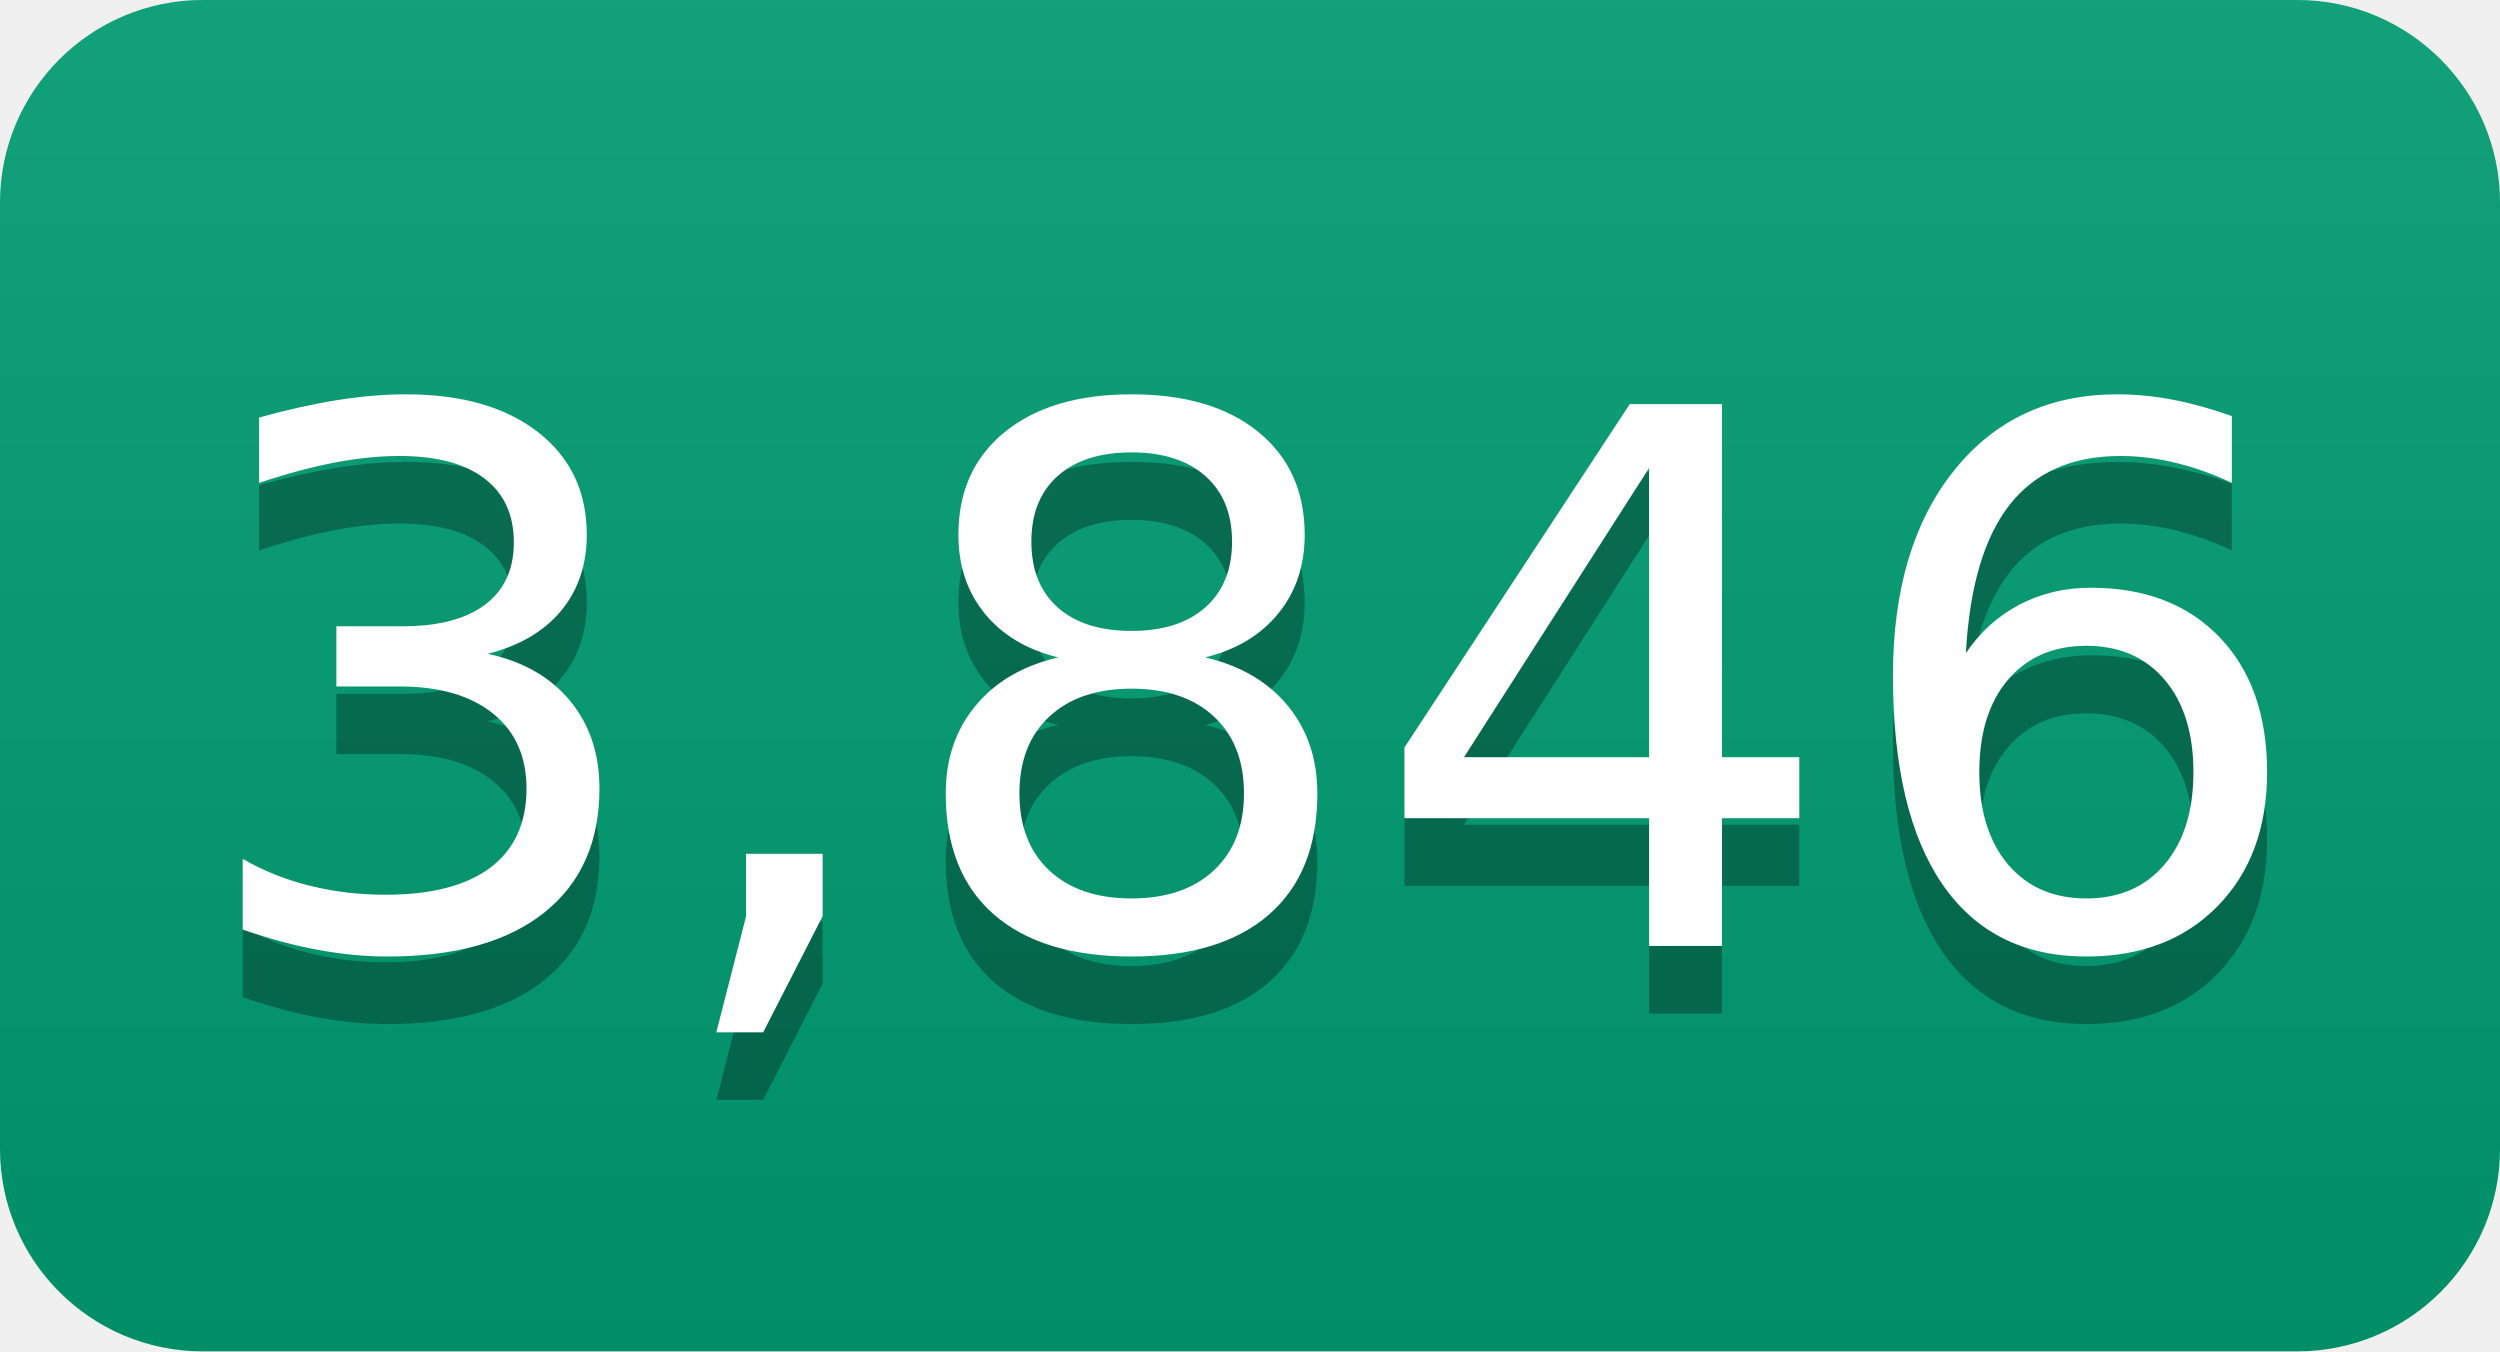
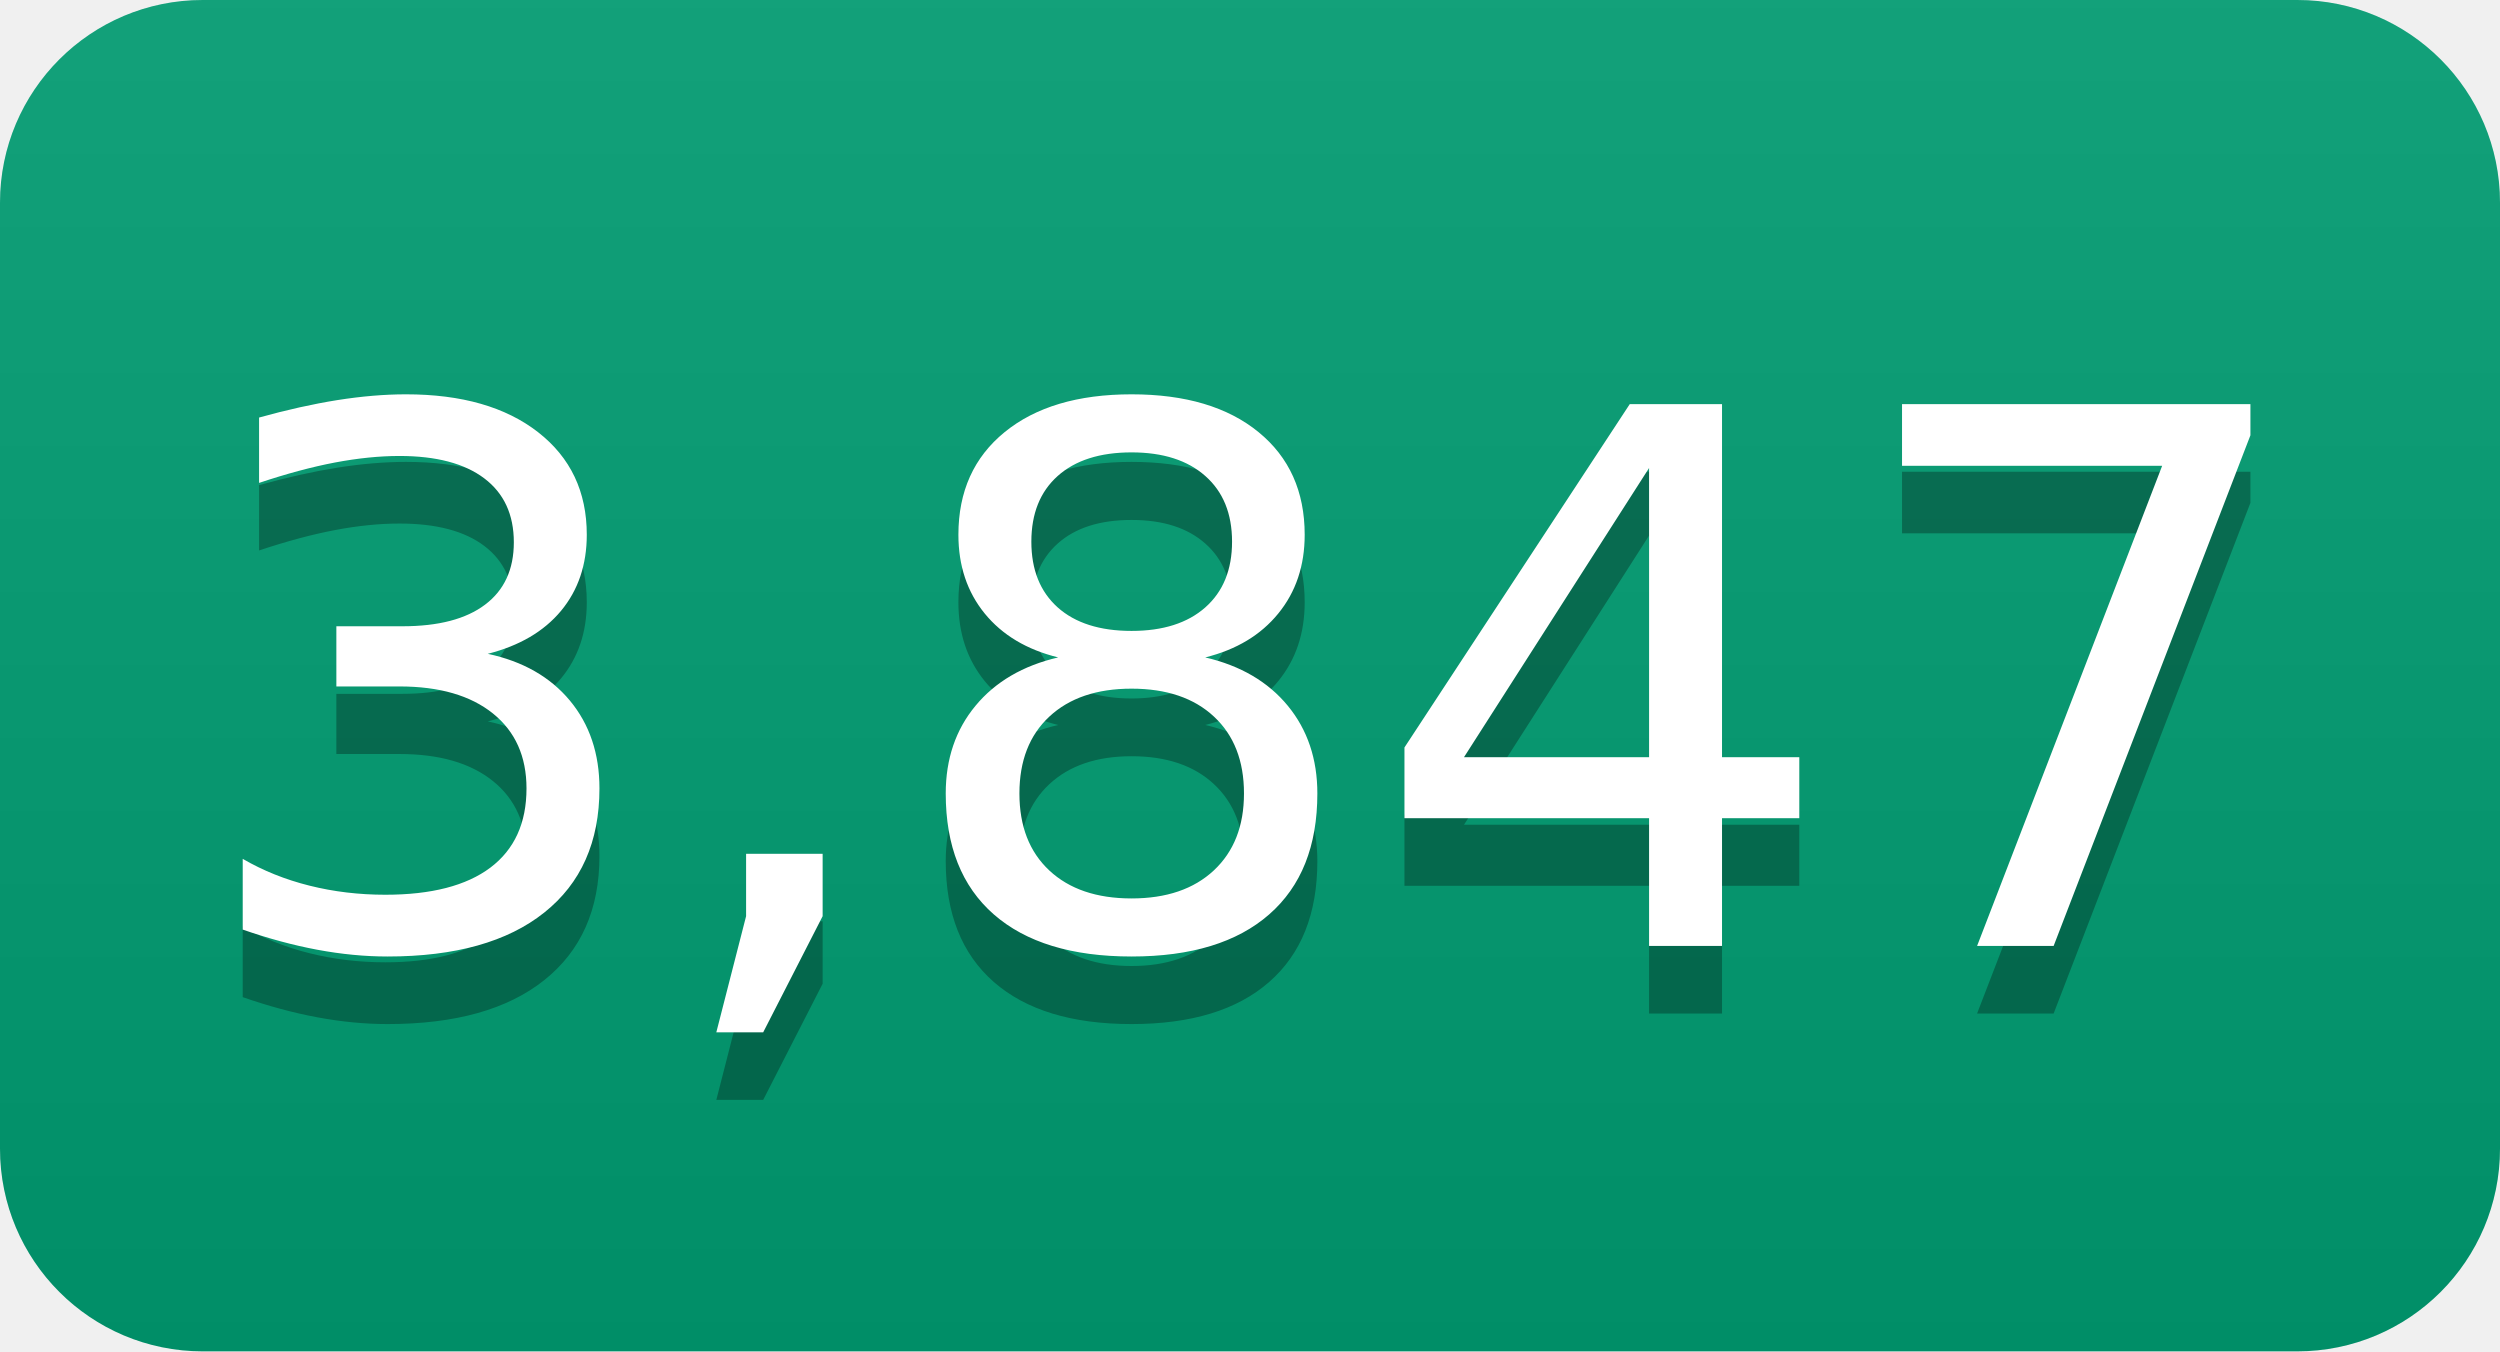
- <svg xmlns="http://www.w3.org/2000/svg" width="37" height="20" role="img" aria-label="3,846">
+ <svg xmlns="http://www.w3.org/2000/svg" width="37" height="20" role="img" aria-label="3,847">
  <linearGradient id="s" x2="0" y2="100%">
    <stop offset="0" stop-color="#bbb" stop-opacity=".1" />
    <stop offset="1" stop-opacity=".1" />
  </linearGradient>
  <clipPath id="r">
    <rect width="37" height="20" rx="3" fill="#fff" />
  </clipPath>
  <g clip-path="url(#r)">
    <rect width="0" height="20" fill="#009e73" />
    <rect x="0" width="37" height="20" fill="#009e73" />
    <rect width="37" height="20" fill="url(#s)" />
  </g>
  <g fill="#fff" text-anchor="middle" font-family="Verdana,Geneva,DejaVu Sans,sans-serif" text-rendering="geometricPrecision" font-size="110">
-     <text aria-hidden="true" x="185" y="150" fill="#010101" fill-opacity=".3" transform="scale(.1)" textLength="270">3,846</text>
-     <text x="185" y="140" transform="scale(.1)" fill="#fff" textLength="270">3,846</text>
+     <text aria-hidden="true" x="185" y="150" fill="#010101" fill-opacity=".3" transform="scale(.1)" textLength="270">3,847</text>
+     <text x="185" y="140" transform="scale(.1)" fill="#fff" textLength="270">3,847</text>
  </g>
</svg>
